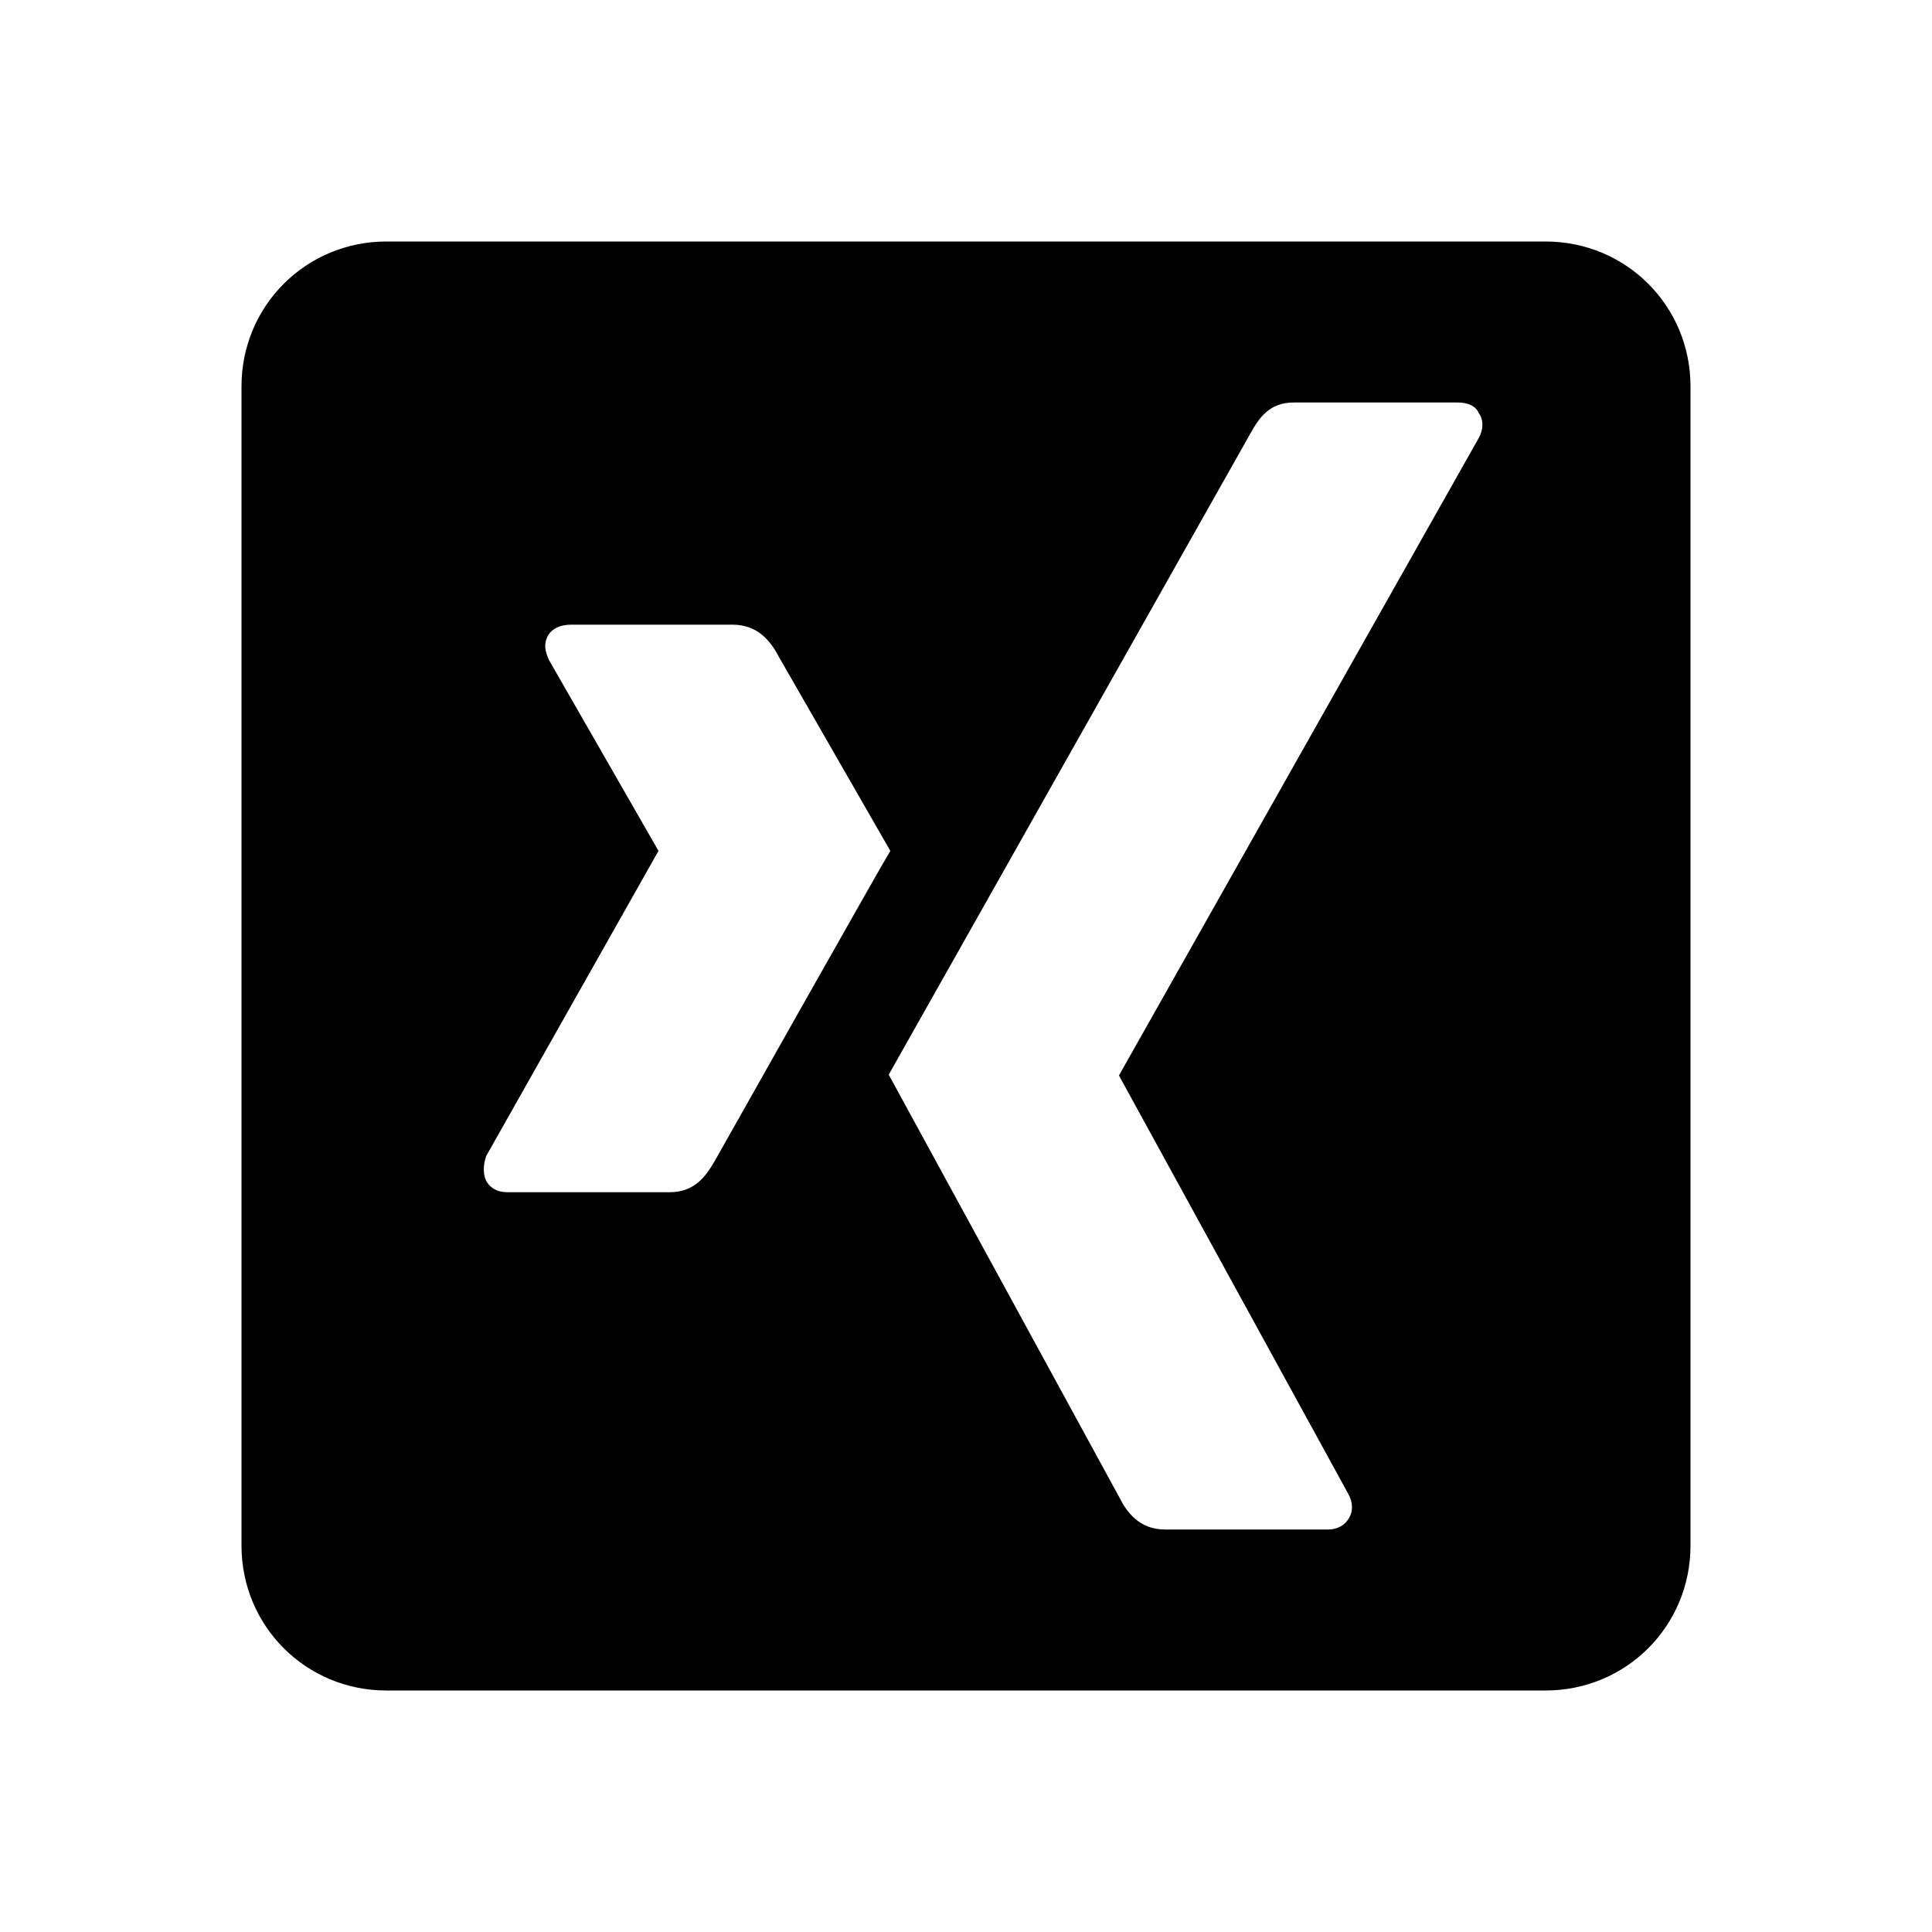
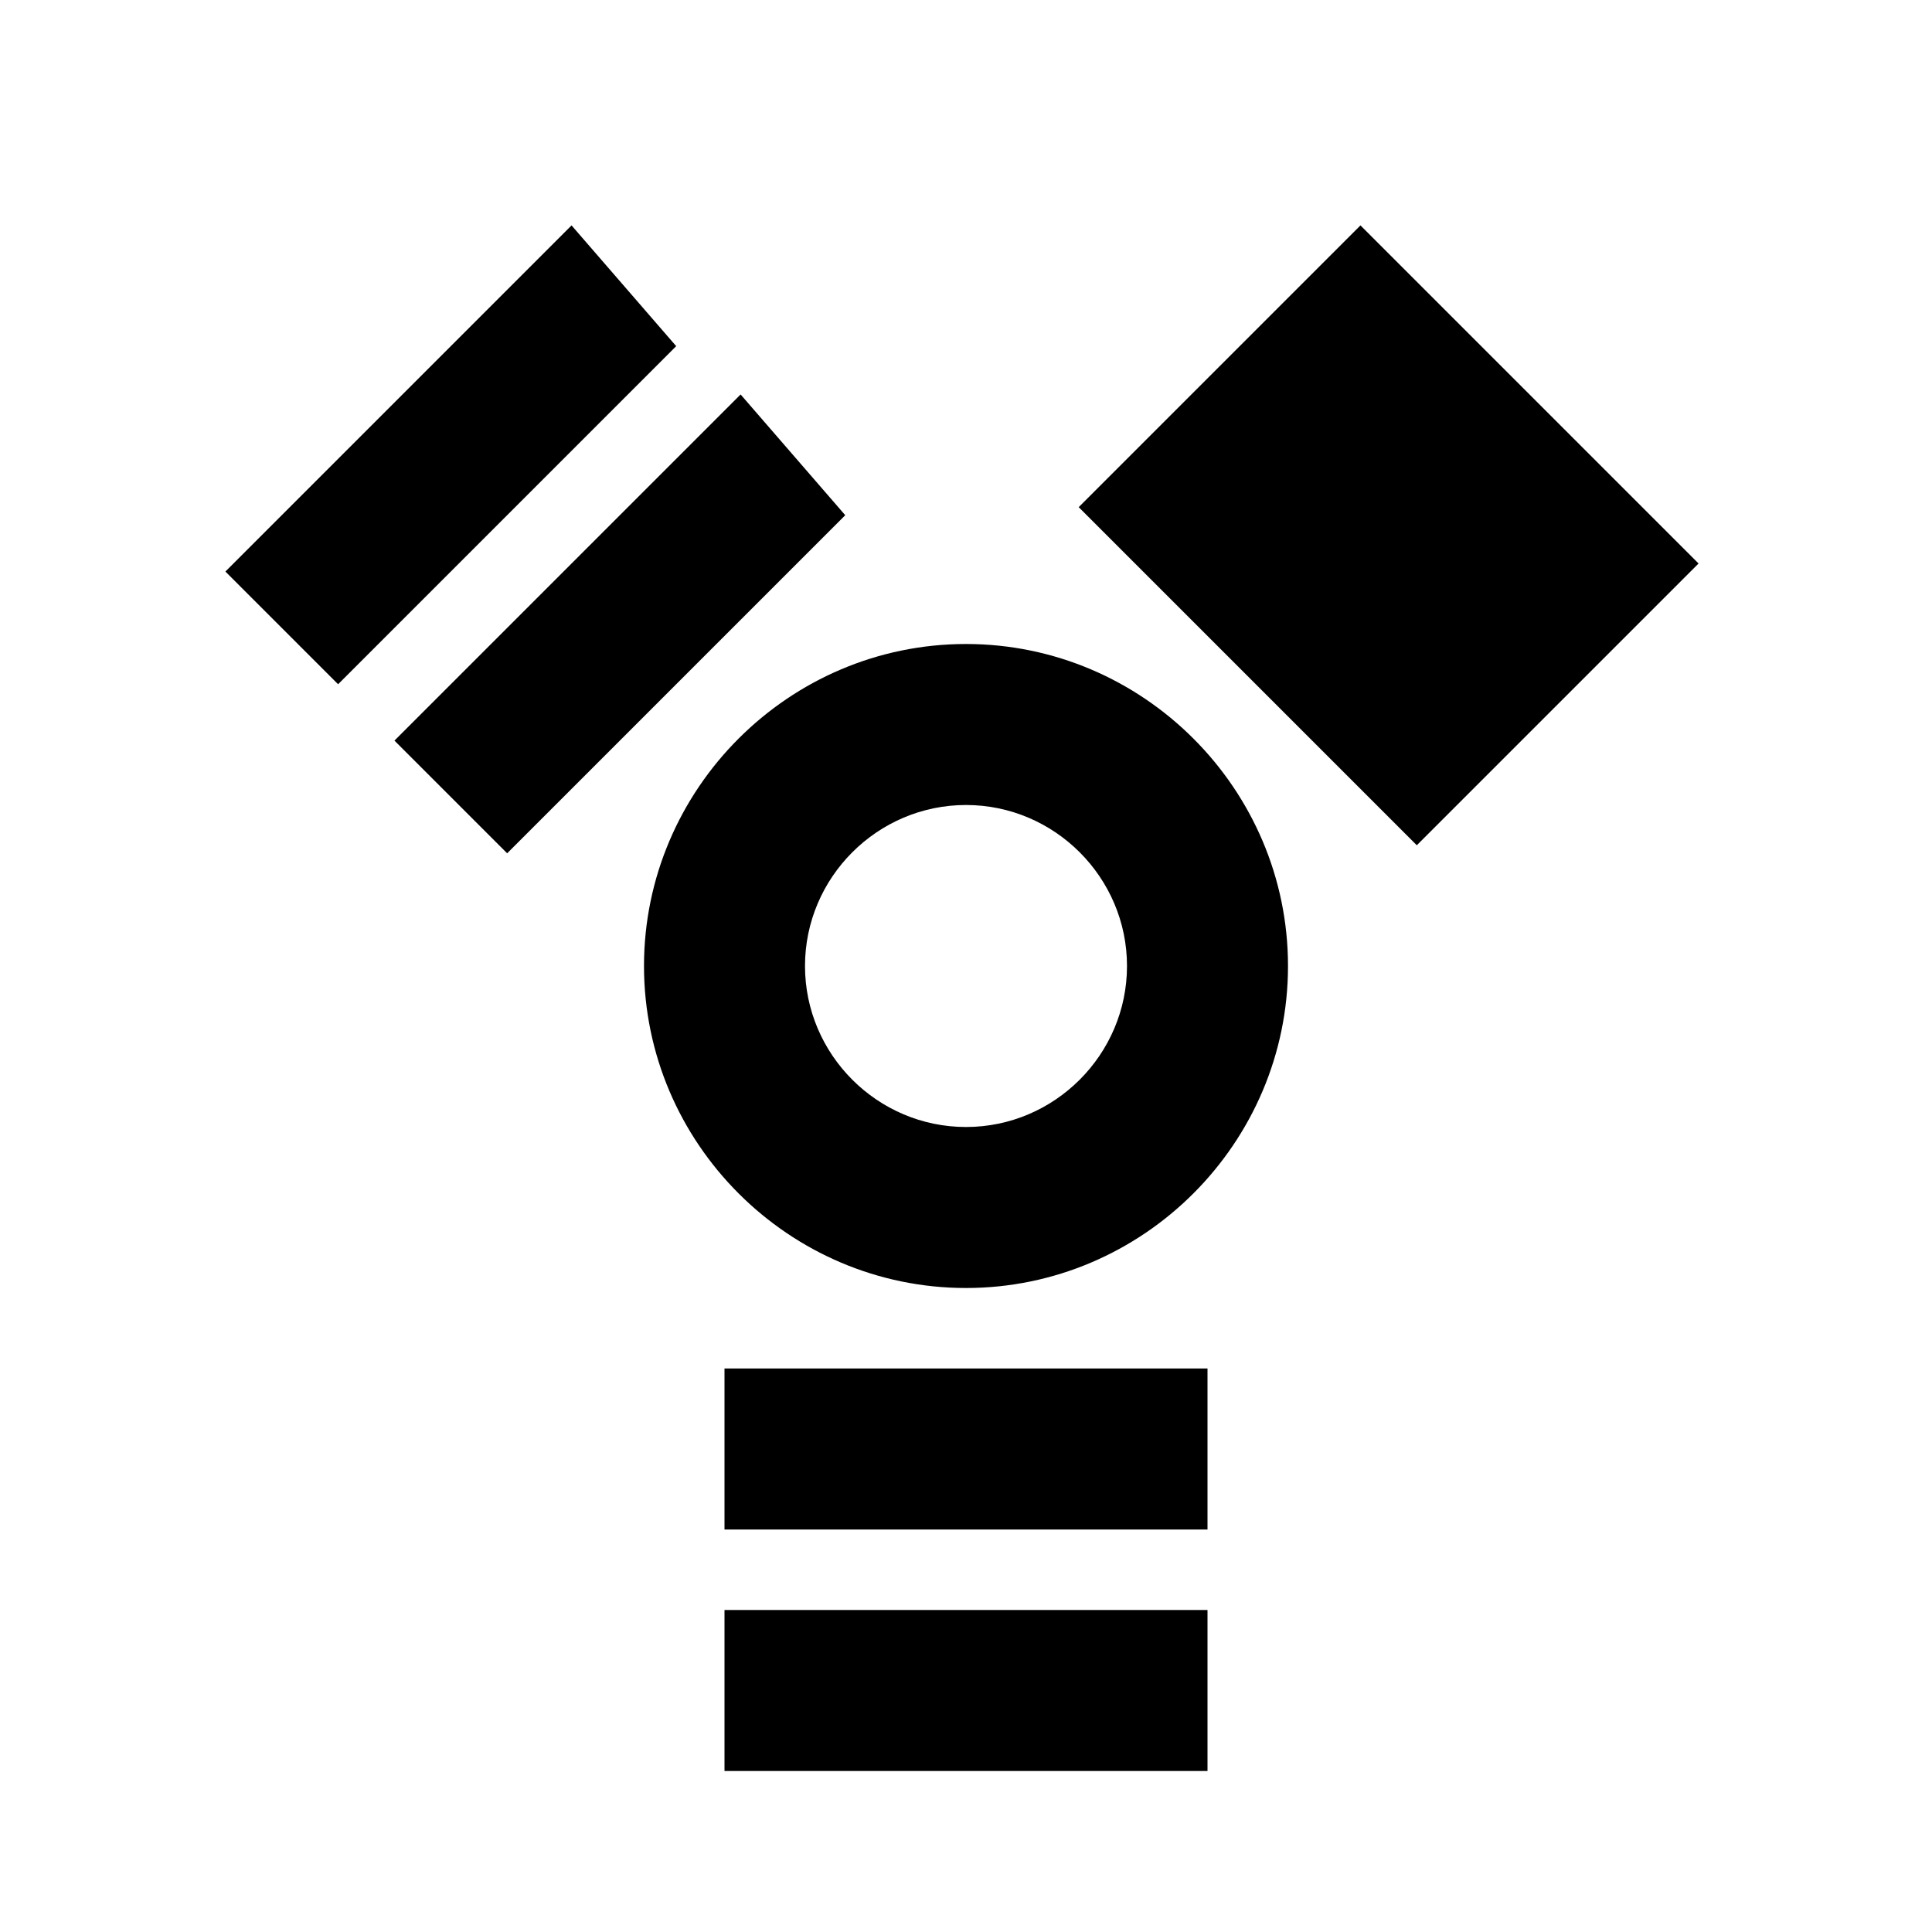
<svg xmlns="http://www.w3.org/2000/svg" version="1.1" id="mdi-xing" width="24" height="24" viewBox="0 0 24 24">
-   <path d="M4.8,3C3.8,3 3,3.8 3,4.8V19.2C3,20.2 3.8,21 4.8,21H19.2C20.2,21 21,20.2 21,19.2V4.8C21,3.8 20.2,3 19.2,3M16.07,5H18.11C18.23,5 18.33,5.04 18.37,5.13C18.43,5.22 18.43,5.33 18.37,5.44L13.9,13.36L16.75,18.56C16.81,18.67 16.81,18.78 16.75,18.87C16.7,18.95 16.61,19 16.5,19H14.47C14.16,19 14,18.79 13.91,18.61L11.04,13.35C11.18,13.1 15.53,5.39 15.53,5.39C15.64,5.19 15.77,5 16.07,5M7.09,7.76H9.1C9.41,7.76 9.57,7.96 9.67,8.15L11.06,10.57C10.97,10.71 8.88,14.42 8.88,14.42C8.77,14.61 8.63,14.81 8.32,14.81H6.3C6.18,14.81 6.09,14.76 6.04,14.67C6,14.59 6,14.47 6.04,14.36L8.18,10.57L6.82,8.2C6.77,8.09 6.75,8 6.81,7.89C6.86,7.81 6.96,7.76 7.09,7.76Z" />
+   <path d="M12 10C13.1 10 14 10.9 14 12S13.1 14 12 14 10 13.1 10 12 10.9 10 12 10M12 8C9.8 8 8 9.8 8 12S9.8 16 12 16 16 14.2 16 12 14.2 8 12 8M15 17H9V19H15V17M15 20H9V22H15V20M6.3 10.6L10.5 6.4L9.2 4.9L4.9 9.2L6.3 10.6M4.2 8.5L8.4 4.3L7.1 2.8L2.8 7.1L4.2 8.5M15 17H9V19H15V17M13.4 6.3L17.6 10.5L21.1 7L16.9 2.8L13.4 6.3Z" />
</svg>
